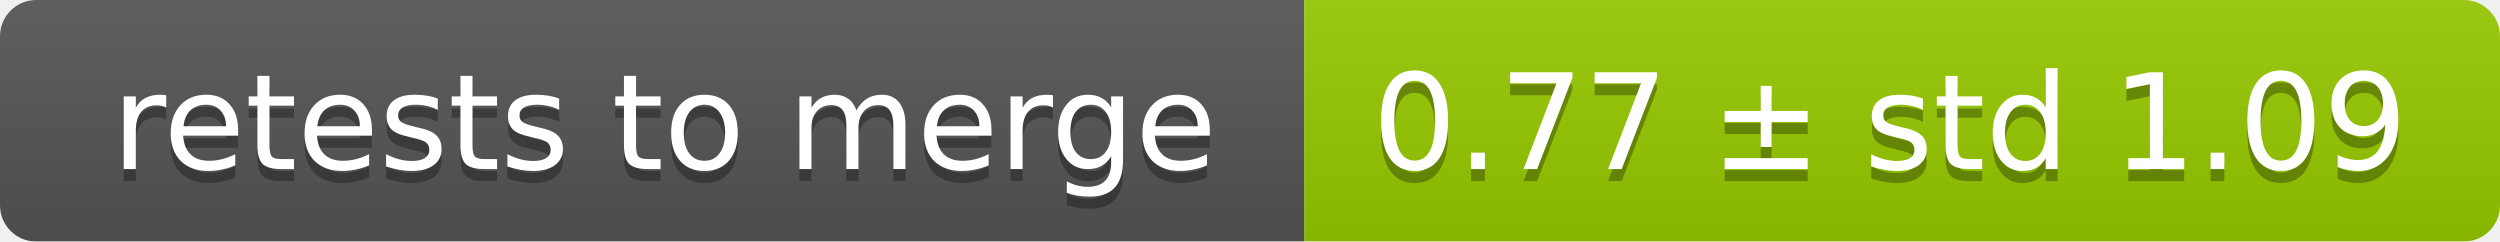
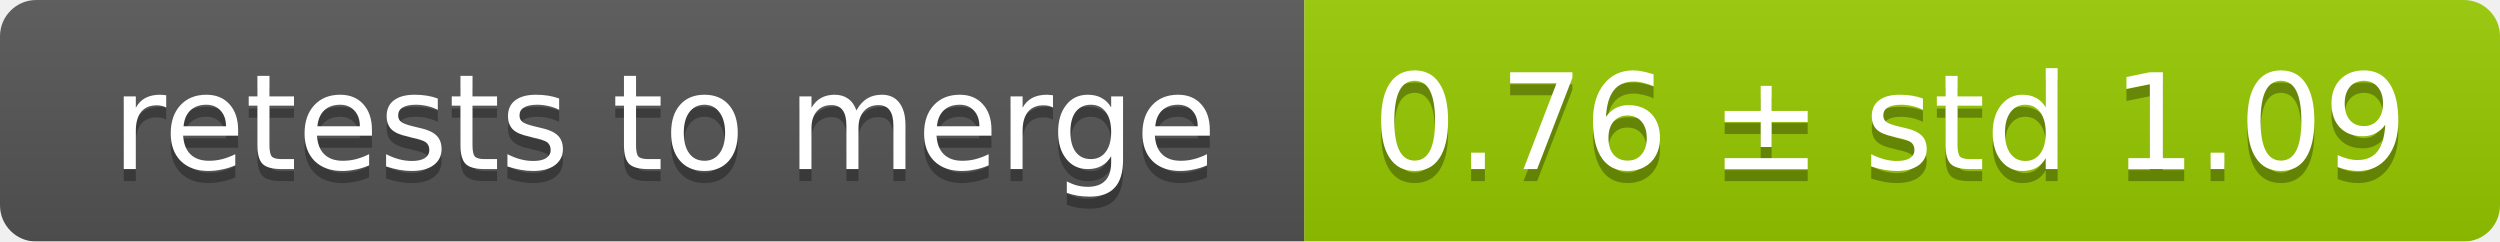
<svg xmlns="http://www.w3.org/2000/svg" width="207" height="20">
  <linearGradient id="smooth" x2="0" y2="100%">
    <stop offset="0" stop-color="#bbb" stop-opacity=".1" />
    <stop offset="1" stop-opacity=".1" />
  </linearGradient>
  <mask id="round">
    <rect width="207" height="20" rx="3" fill="#fff" />
  </mask>
  <g mask="url(#round)">
    <rect width="108" height="20" fill="#555" />
    <rect x="108" width="99" height="20" fill="#97ca00" />
    <rect width="207" height="20" fill="url(#smooth)" />
  </g>
  <g fill="#fff" text-anchor="middle" font-family="DejaVu Sans,Verdana,Geneva,sans-serif" font-size="11">
    <text x="55" y="15" fill="#010101" fill-opacity=".3">retests to merge</text>
    <text x="55" y="14">retests to merge</text>
-     <text x="156.5" y="15" fill="#010101" fill-opacity=".3">0.77 ± std 1.09</text>
-     <text x="156.5" y="14">0.77 ± std 1.09</text>
+     <text x="156.5" y="15" fill="#010101" fill-opacity=".3">0.76 ± std 1.09</text>
+     <text x="156.5" y="14">0.76 ± std 1.09</text>
  </g>
</svg>
